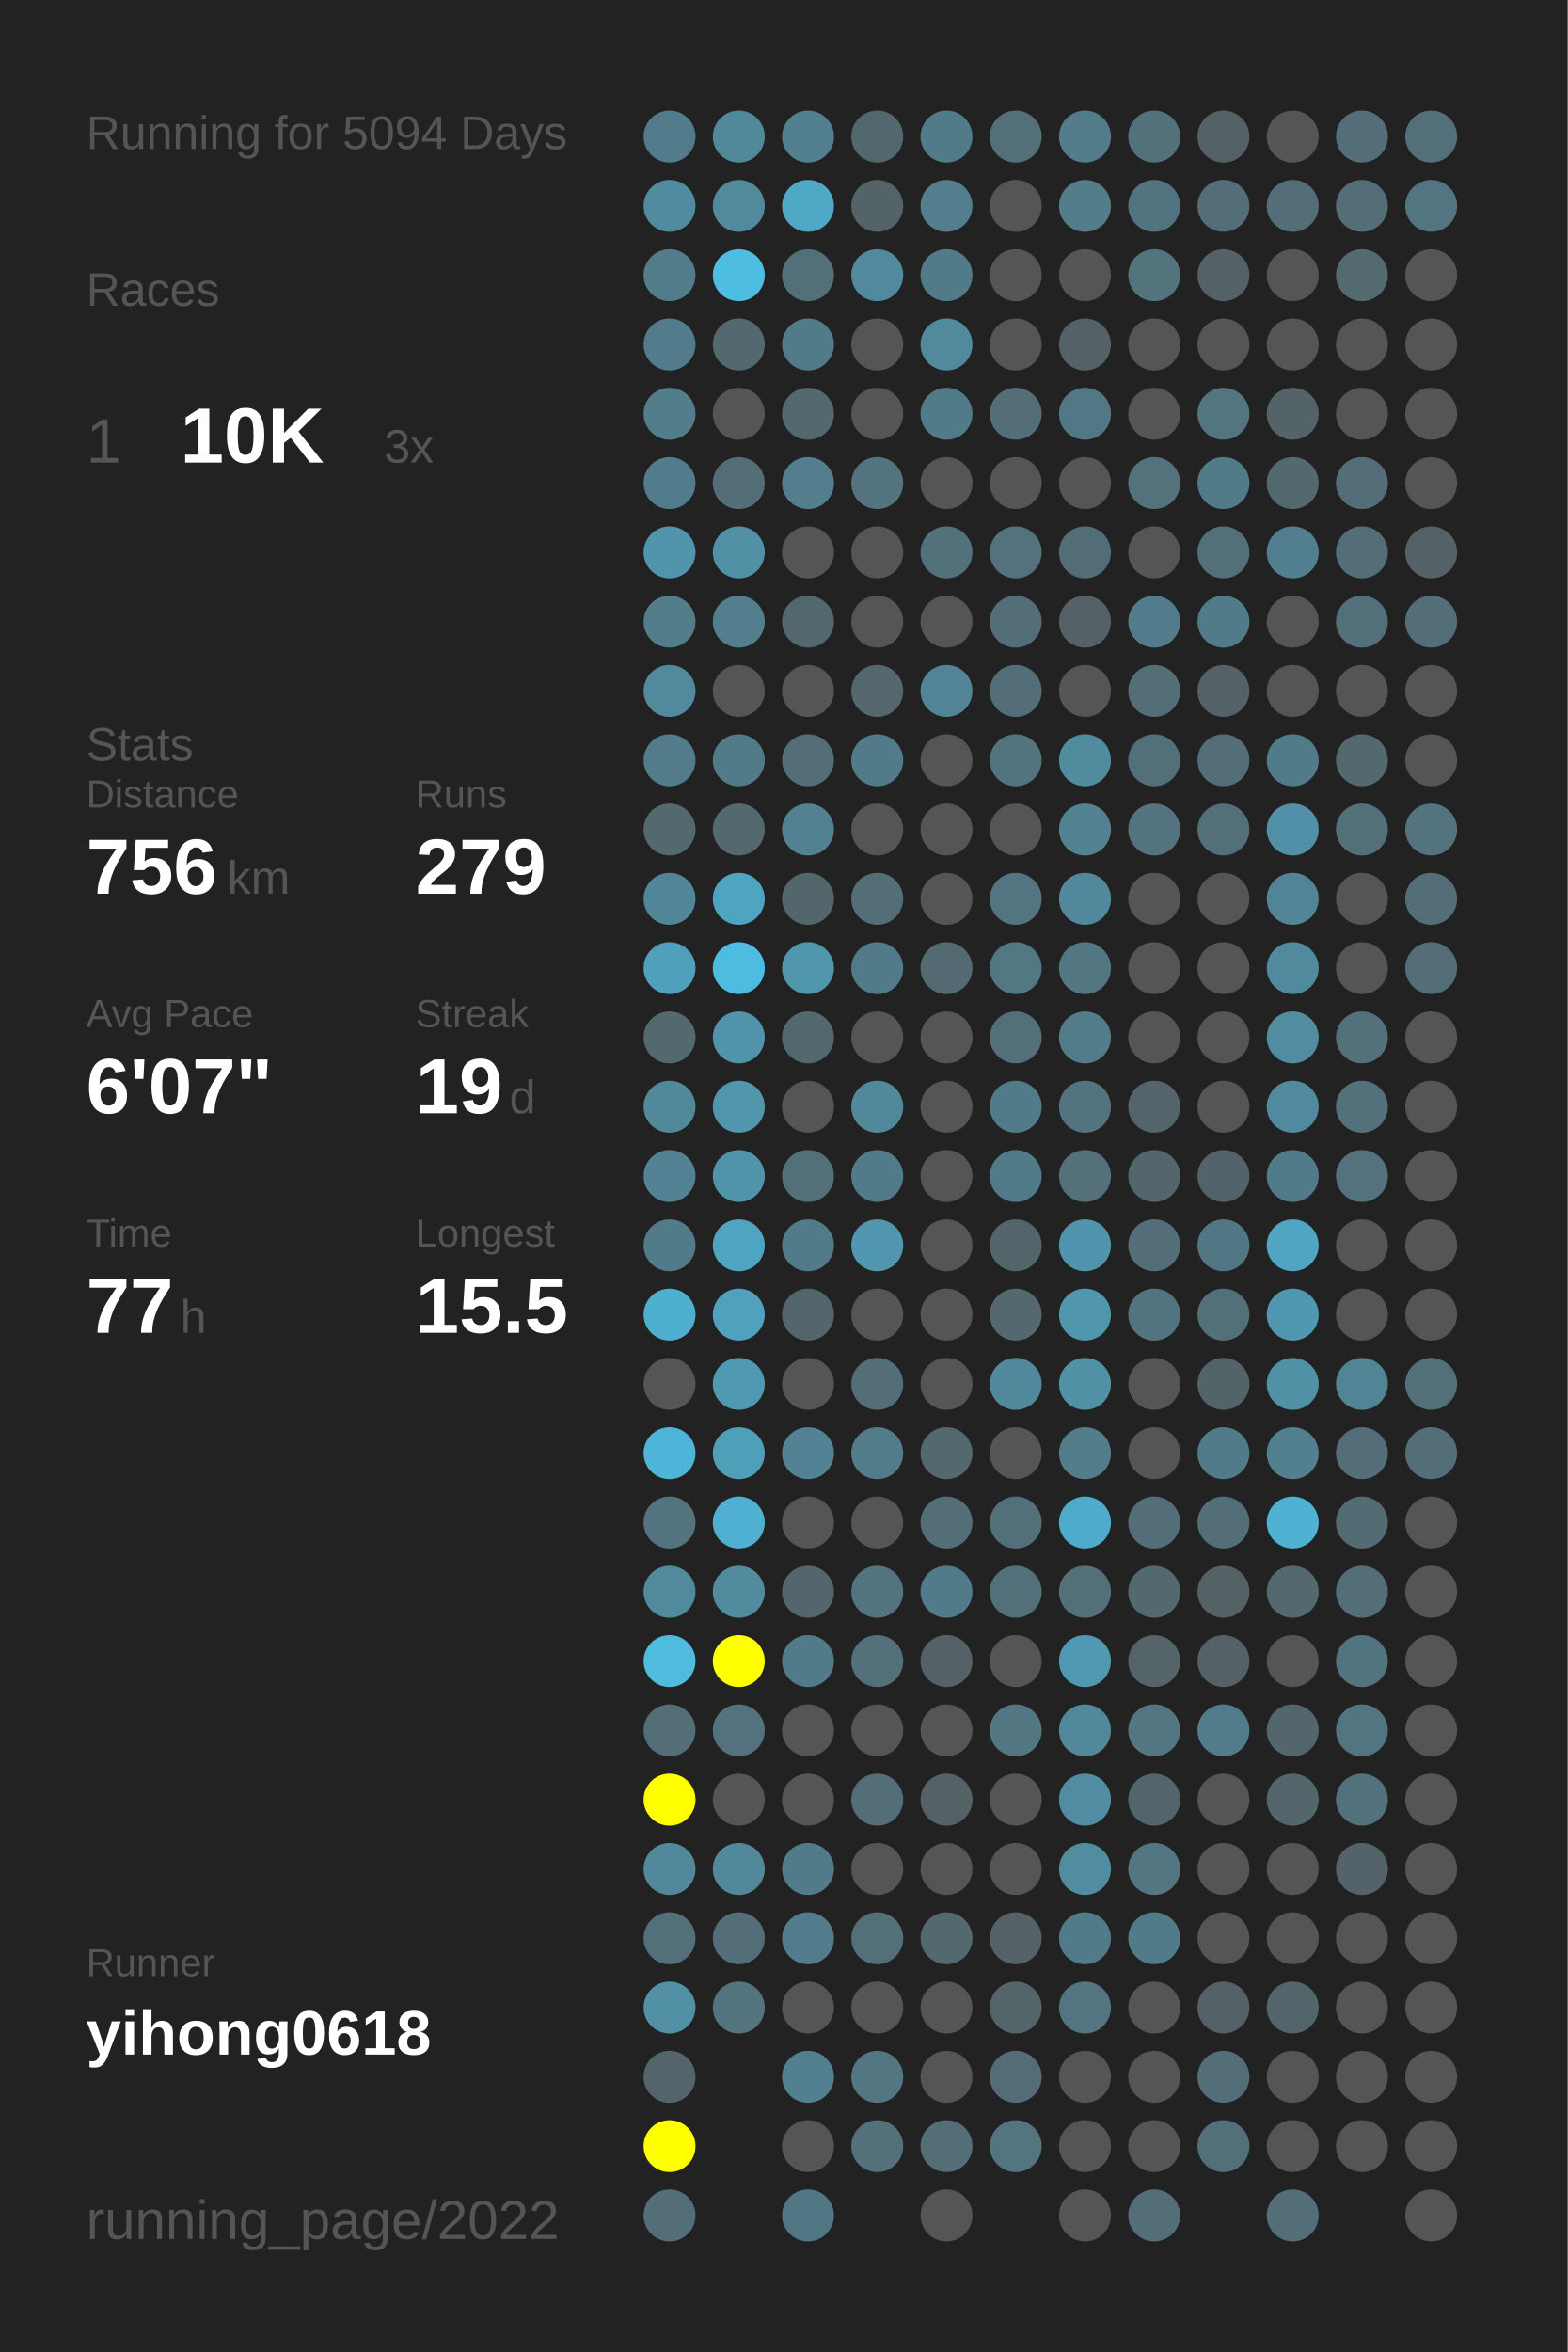
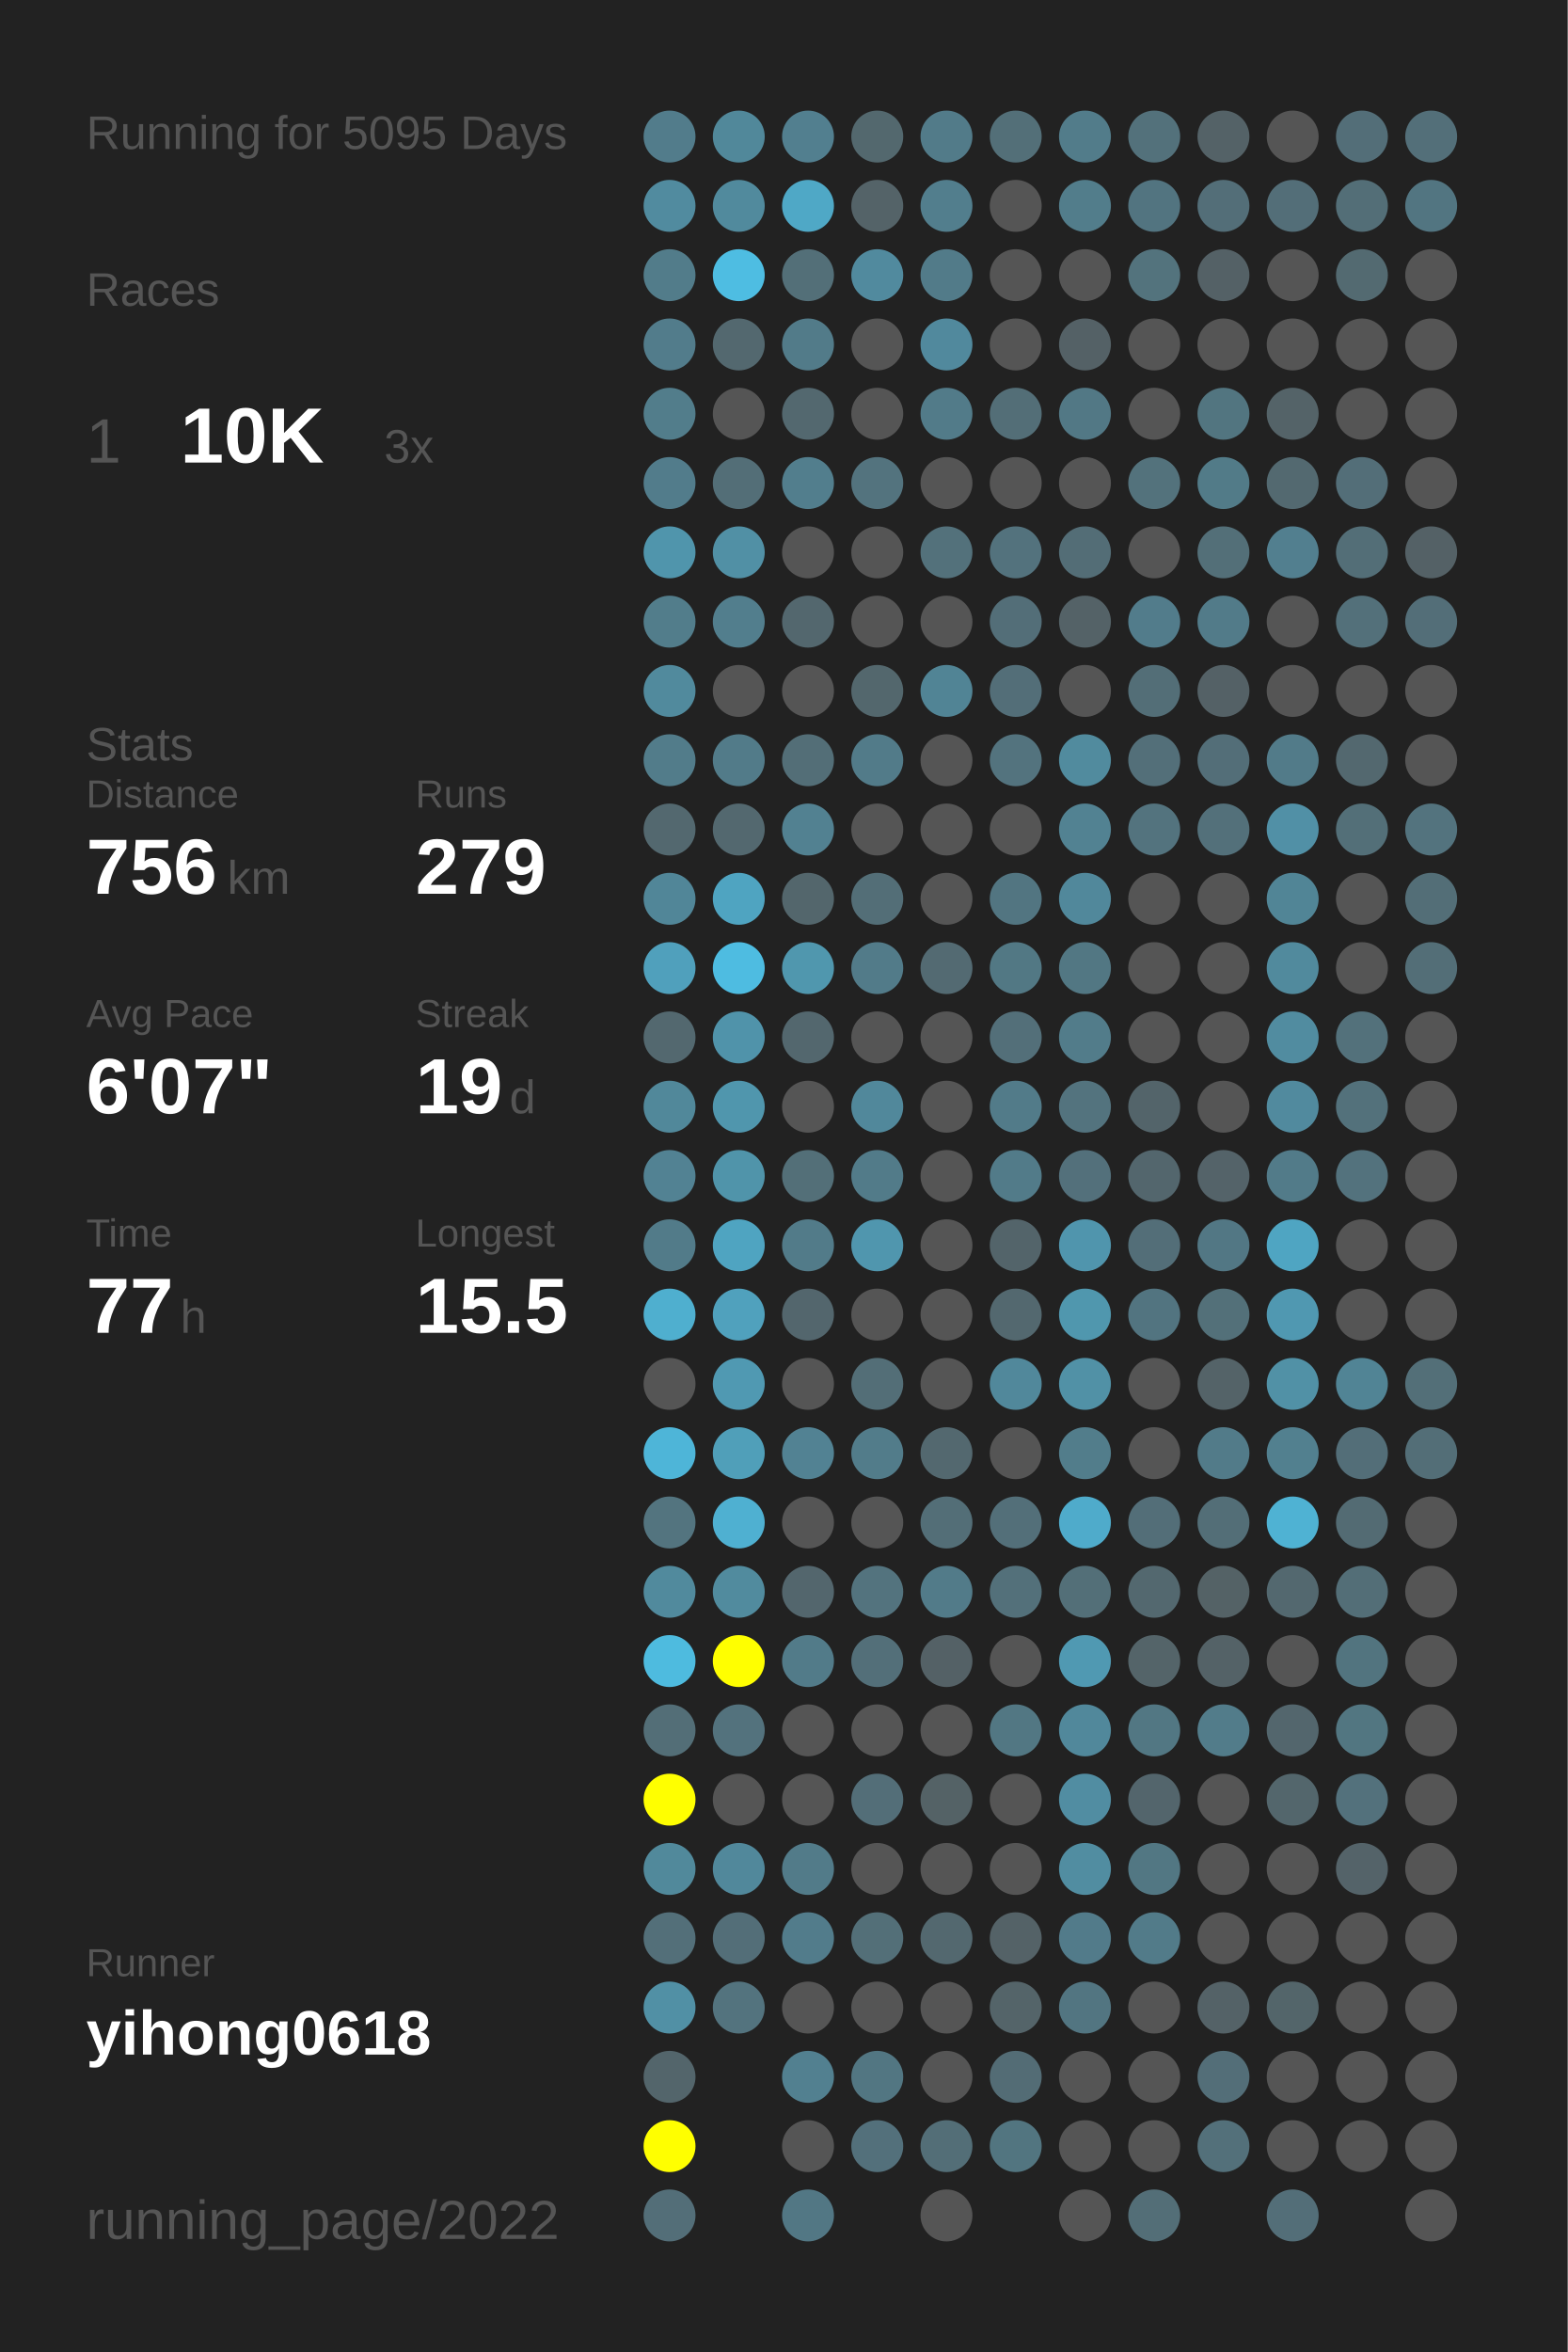
<svg xmlns="http://www.w3.org/2000/svg" baseProfile="full" height="300mm" version="1.1" viewBox="0,0,200,300" width="200mm">
  <defs />
  <rect fill="#222222" height="300" width="200" x="0" y="0" />
-   <text fill="#555555" style="font-size:6px; font-family:Arial;" x="11" y="19">Running for 5094 Days</text>
+   <text fill="#555555" style="font-size:6px; font-family:Arial;" x="11" y="19">Running for 5095 Days</text>
  <text fill="#555555" style="font-size:6px; font-family:Arial;" x="11" y="39">Races</text>
  <text fill="#555555" style="font-size:8px; font-family:Arial;" x="11" y="59">1</text>
  <text fill="#FFFFFF" style="font-size:10px; font-family:Arial; font-weight:bold;" x="23" y="59">10K</text>
  <text fill="#555555" style="font-size:6px; font-family:Arial;" x="49" y="59">3x</text>
  <text fill="#555555" style="font-size:6px; font-family:Arial;" x="11" y="97">Stats</text>
  <text fill="#555555" style="font-size:5px; font-family:Arial;" x="11" y="103">Distance</text>
  <text fill="#FFFFFF" style="font-size:10px; font-family:Arial; font-weight:bold;" x="11" y="114">756</text>
  <text fill="#555555" style="font-size:6px; font-family:Arial;" x="29" y="114">km</text>
  <text fill="#555555" style="font-size:5px; font-family:Arial;" x="53" y="103">Runs</text>
  <text fill="#FFFFFF" style="font-size:10px; font-family:Arial; font-weight:bold;" x="53" y="114">279</text>
  <text fill="#555555" style="font-size:5px; font-family:Arial;" x="11" y="131">Avg Pace</text>
  <text fill="#FFFFFF" style="font-size:10px; font-family:Arial; font-weight:bold;" x="11" y="142">6'07"</text>
  <text fill="#555555" style="font-size:5px; font-family:Arial;" x="53" y="131">Streak</text>
  <text fill="#FFFFFF" style="font-size:10px; font-family:Arial; font-weight:bold;" x="53" y="142">19</text>
  <text fill="#555555" style="font-size:6px; font-family:Arial;" x="65" y="142">d</text>
  <text fill="#555555" style="font-size:5px; font-family:Arial;" x="11" y="159">Time</text>
  <text fill="#FFFFFF" style="font-size:10px; font-family:Arial; font-weight:bold;" x="11" y="170">77</text>
  <text fill="#555555" style="font-size:6px; font-family:Arial;" x="23" y="170">h</text>
  <text fill="#555555" style="font-size:5px; font-family:Arial;" x="53" y="159">Longest</text>
  <text fill="#FFFFFF" style="font-size:10px; font-family:Arial; font-weight:bold;" x="53" y="170">15.5</text>
  <text fill="#555555" style="font-size:5px; font-family:Arial;" x="11" y="252.065">Runner</text>
  <text fill="#FFFFFF" style="font-size:8px; font-family:Arial; font-weight:bold;" x="11" y="262.065">yihong0618</text>
  <text fill="#555555" style="font-size:7px; font-family:Arial;" x="11" y="285.581">running_page/2022</text>
  <circle cx="85.417" cy="17.419" fill="#527c8b" r="3.312" />
  <circle cx="85.417" cy="26.258" fill="#518b9f" r="3.312" />
  <circle cx="85.417" cy="35.097" fill="#527c8a" r="3.312" />
  <circle cx="85.417" cy="43.935" fill="#527c8b" r="3.312" />
  <circle cx="85.417" cy="52.774" fill="#527d8b" r="3.312" />
  <circle cx="85.417" cy="61.613" fill="#527c8b" r="3.312" />
  <circle cx="85.417" cy="70.452" fill="#5095ac" r="3.312" />
  <circle cx="85.417" cy="79.29" fill="#527d8b" r="3.312" />
  <circle cx="85.417" cy="88.129" fill="#518a9d" r="3.312" />
  <circle cx="85.417" cy="96.968" fill="#527c8a" r="3.312" />
  <circle cx="85.417" cy="105.806" fill="#53686f" r="3.312" />
  <circle cx="85.417" cy="114.645" fill="#518698" r="3.312" />
  <circle cx="85.417" cy="123.484" fill="#50a0bc" r="3.312" />
  <circle cx="85.417" cy="132.323" fill="#53686f" r="3.312" />
  <circle cx="85.417" cy="141.161" fill="#51889a" r="3.312" />
  <circle cx="85.417" cy="150" fill="#528293" r="3.312" />
  <circle cx="85.417" cy="158.839" fill="#527b89" r="3.312" />
  <circle cx="85.417" cy="167.677" fill="#4fafcf" r="3.312" />
  <circle cx="85.417" cy="176.516" fill="#555555" r="3.312" />
  <circle cx="85.417" cy="185.355" fill="#4eb5d8" r="3.312" />
  <circle cx="85.417" cy="194.194" fill="#53747f" r="3.312" />
  <circle cx="85.417" cy="203.032" fill="#518a9d" r="3.312" />
  <circle cx="85.417" cy="211.871" fill="#4ebbdf" r="3.312" />
  <circle cx="85.417" cy="220.71" fill="#536e77" r="3.312" />
  <circle cx="85.417" cy="229.548" fill="#FFFF00" r="3.312" />
  <circle cx="85.417" cy="238.387" fill="#51899b" r="3.312" />
  <circle cx="85.417" cy="247.226" fill="#536f79" r="3.312" />
  <circle cx="85.417" cy="256.065" fill="#5190a5" r="3.312" />
  <circle cx="85.417" cy="264.903" fill="#53656b" r="3.312" />
  <circle cx="85.417" cy="273.742" fill="#FFFF00" r="3.312" />
  <circle cx="85.417" cy="282.581" fill="#536e78" r="3.312" />
  <circle cx="94.25" cy="17.419" fill="#51889a" r="3.312" />
  <circle cx="94.25" cy="26.258" fill="#518a9d" r="3.312" />
  <circle cx="94.25" cy="35.097" fill="#4ebde2" r="3.312" />
  <circle cx="94.25" cy="43.935" fill="#53686f" r="3.312" />
  <circle cx="94.25" cy="52.774" fill="#555555" r="3.312" />
  <circle cx="94.25" cy="61.613" fill="#536e77" r="3.312" />
  <circle cx="94.25" cy="70.452" fill="#5190a5" r="3.312" />
  <circle cx="94.25" cy="79.29" fill="#527e8d" r="3.312" />
  <circle cx="94.25" cy="88.129" fill="#555555" r="3.312" />
  <circle cx="94.25" cy="96.968" fill="#527b89" r="3.312" />
  <circle cx="94.25" cy="105.806" fill="#53686f" r="3.312" />
  <circle cx="94.25" cy="114.645" fill="#4fa4c1" r="3.312" />
  <circle cx="94.25" cy="123.484" fill="#4ebce1" r="3.312" />
  <circle cx="94.25" cy="132.323" fill="#5093aa" r="3.312" />
  <circle cx="94.25" cy="141.161" fill="#5096ad" r="3.312" />
  <circle cx="94.25" cy="150" fill="#5094aa" r="3.312" />
  <circle cx="94.25" cy="158.839" fill="#4fa4c1" r="3.312" />
  <circle cx="94.25" cy="167.677" fill="#50a1bd" r="3.312" />
  <circle cx="94.25" cy="176.516" fill="#5099b2" r="3.312" />
  <circle cx="94.25" cy="185.355" fill="#509fb9" r="3.312" />
  <circle cx="94.25" cy="194.194" fill="#4fb0d1" r="3.312" />
  <circle cx="94.25" cy="203.032" fill="#518b9e" r="3.312" />
  <circle cx="94.25" cy="211.871" fill="#FFFF00" r="3.312" />
  <circle cx="94.25" cy="220.71" fill="#53727d" r="3.312" />
  <circle cx="94.25" cy="229.548" fill="#555555" r="3.312" />
  <circle cx="94.25" cy="238.387" fill="#51889b" r="3.312" />
  <circle cx="94.25" cy="247.226" fill="#536e78" r="3.312" />
  <circle cx="94.25" cy="256.065" fill="#53737e" r="3.312" />
  <circle cx="103.083" cy="17.419" fill="#527f8f" r="3.312" />
  <circle cx="103.083" cy="26.258" fill="#4fa8c6" r="3.312" />
  <circle cx="103.083" cy="35.097" fill="#536f78" r="3.312" />
  <circle cx="103.083" cy="43.935" fill="#527b89" r="3.312" />
  <circle cx="103.083" cy="52.774" fill="#53686f" r="3.312" />
  <circle cx="103.083" cy="61.613" fill="#527e8d" r="3.312" />
  <circle cx="103.083" cy="70.452" fill="#555555" r="3.312" />
  <circle cx="103.083" cy="79.29" fill="#53676e" r="3.312" />
  <circle cx="103.083" cy="88.129" fill="#555555" r="3.312" />
  <circle cx="103.083" cy="96.968" fill="#536e77" r="3.312" />
  <circle cx="103.083" cy="105.806" fill="#528191" r="3.312" />
  <circle cx="103.083" cy="114.645" fill="#53666c" r="3.312" />
  <circle cx="103.083" cy="123.484" fill="#5097ae" r="3.312" />
  <circle cx="103.083" cy="132.323" fill="#53676e" r="3.312" />
  <circle cx="103.083" cy="141.161" fill="#555555" r="3.312" />
  <circle cx="103.083" cy="150" fill="#536f78" r="3.312" />
  <circle cx="103.083" cy="158.839" fill="#527b89" r="3.312" />
  <circle cx="103.083" cy="167.677" fill="#53666d" r="3.312" />
  <circle cx="103.083" cy="176.516" fill="#555555" r="3.312" />
  <circle cx="103.083" cy="185.355" fill="#528293" r="3.312" />
  <circle cx="103.083" cy="194.194" fill="#555555" r="3.312" />
  <circle cx="103.083" cy="203.032" fill="#53666d" r="3.312" />
  <circle cx="103.083" cy="211.871" fill="#527b89" r="3.312" />
  <circle cx="103.083" cy="220.71" fill="#555555" r="3.312" />
  <circle cx="103.083" cy="229.548" fill="#555555" r="3.312" />
  <circle cx="103.083" cy="238.387" fill="#527b89" r="3.312" />
  <circle cx="103.083" cy="247.226" fill="#527c8b" r="3.312" />
  <circle cx="103.083" cy="256.065" fill="#555555" r="3.312" />
  <circle cx="103.083" cy="264.903" fill="#528090" r="3.312" />
  <circle cx="103.083" cy="273.742" fill="#555555" r="3.312" />
  <circle cx="103.083" cy="282.581" fill="#527784" r="3.312" />
  <circle cx="111.917" cy="17.419" fill="#53686e" r="3.312" />
  <circle cx="111.917" cy="26.258" fill="#546368" r="3.312" />
  <circle cx="111.917" cy="35.097" fill="#518a9e" r="3.312" />
  <circle cx="111.917" cy="43.935" fill="#555555" r="3.312" />
  <circle cx="111.917" cy="52.774" fill="#555555" r="3.312" />
  <circle cx="111.917" cy="61.613" fill="#53737e" r="3.312" />
  <circle cx="111.917" cy="70.452" fill="#555555" r="3.312" />
  <circle cx="111.917" cy="79.29" fill="#555555" r="3.312" />
  <circle cx="111.917" cy="88.129" fill="#53676d" r="3.312" />
  <circle cx="111.917" cy="96.968" fill="#527b89" r="3.312" />
  <circle cx="111.917" cy="105.806" fill="#555555" r="3.312" />
  <circle cx="111.917" cy="114.645" fill="#536e77" r="3.312" />
  <circle cx="111.917" cy="123.484" fill="#527b89" r="3.312" />
  <circle cx="111.917" cy="132.323" fill="#555555" r="3.312" />
  <circle cx="111.917" cy="141.161" fill="#51889b" r="3.312" />
  <circle cx="111.917" cy="150" fill="#527b89" r="3.312" />
  <circle cx="111.917" cy="158.839" fill="#5096ae" r="3.312" />
  <circle cx="111.917" cy="167.677" fill="#555555" r="3.312" />
  <circle cx="111.917" cy="176.516" fill="#536e77" r="3.312" />
  <circle cx="111.917" cy="185.355" fill="#527c8a" r="3.312" />
  <circle cx="111.917" cy="194.194" fill="#555555" r="3.312" />
  <circle cx="111.917" cy="203.032" fill="#53737e" r="3.312" />
  <circle cx="111.917" cy="211.871" fill="#536f79" r="3.312" />
  <circle cx="111.917" cy="220.71" fill="#555555" r="3.312" />
  <circle cx="111.917" cy="229.548" fill="#536e78" r="3.312" />
  <circle cx="111.917" cy="238.387" fill="#555555" r="3.312" />
  <circle cx="111.917" cy="247.226" fill="#536f78" r="3.312" />
  <circle cx="111.917" cy="256.065" fill="#555555" r="3.312" />
  <circle cx="111.917" cy="264.903" fill="#527682" r="3.312" />
  <circle cx="111.917" cy="273.742" fill="#53707b" r="3.312" />
  <circle cx="120.75" cy="17.419" fill="#527b89" r="3.312" />
  <circle cx="120.75" cy="26.258" fill="#527e8d" r="3.312" />
  <circle cx="120.75" cy="35.097" fill="#527b89" r="3.312" />
  <circle cx="120.75" cy="43.935" fill="#51899d" r="3.312" />
  <circle cx="120.75" cy="52.774" fill="#527b89" r="3.312" />
  <circle cx="120.75" cy="61.613" fill="#555555" r="3.312" />
  <circle cx="120.75" cy="70.452" fill="#53717b" r="3.312" />
  <circle cx="120.75" cy="79.29" fill="#555555" r="3.312" />
  <circle cx="120.75" cy="88.129" fill="#518495" r="3.312" />
  <circle cx="120.75" cy="96.968" fill="#555555" r="3.312" />
  <circle cx="120.75" cy="105.806" fill="#555555" r="3.312" />
  <circle cx="120.75" cy="114.645" fill="#555555" r="3.312" />
  <circle cx="120.75" cy="123.484" fill="#536a72" r="3.312" />
  <circle cx="120.75" cy="132.323" fill="#555555" r="3.312" />
  <circle cx="120.75" cy="141.161" fill="#555555" r="3.312" />
  <circle cx="120.75" cy="150" fill="#555555" r="3.312" />
  <circle cx="120.75" cy="158.839" fill="#555555" r="3.312" />
  <circle cx="120.75" cy="167.677" fill="#555555" r="3.312" />
  <circle cx="120.75" cy="176.516" fill="#555555" r="3.312" />
  <circle cx="120.75" cy="185.355" fill="#53686f" r="3.312" />
  <circle cx="120.75" cy="194.194" fill="#536e77" r="3.312" />
  <circle cx="120.75" cy="203.032" fill="#527b89" r="3.312" />
  <circle cx="120.75" cy="211.871" fill="#546166" r="3.312" />
  <circle cx="120.75" cy="220.71" fill="#555555" r="3.312" />
  <circle cx="120.75" cy="229.548" fill="#546266" r="3.312" />
  <circle cx="120.75" cy="238.387" fill="#555555" r="3.312" />
  <circle cx="120.75" cy="247.226" fill="#53686f" r="3.312" />
  <circle cx="120.75" cy="256.065" fill="#555555" r="3.312" />
  <circle cx="120.75" cy="264.903" fill="#555555" r="3.312" />
  <circle cx="120.75" cy="273.742" fill="#536e77" r="3.312" />
  <circle cx="120.75" cy="282.581" fill="#555555" r="3.312" />
  <circle cx="129.583" cy="17.419" fill="#536f78" r="3.312" />
  <circle cx="129.583" cy="26.258" fill="#555555" r="3.312" />
  <circle cx="129.583" cy="35.097" fill="#555555" r="3.312" />
  <circle cx="129.583" cy="43.935" fill="#555555" r="3.312" />
  <circle cx="129.583" cy="52.774" fill="#536e77" r="3.312" />
  <circle cx="129.583" cy="61.613" fill="#555555" r="3.312" />
  <circle cx="129.583" cy="70.452" fill="#53727d" r="3.312" />
  <circle cx="129.583" cy="79.29" fill="#536e78" r="3.312" />
  <circle cx="129.583" cy="88.129" fill="#536e78" r="3.312" />
  <circle cx="129.583" cy="96.968" fill="#53737e" r="3.312" />
  <circle cx="129.583" cy="105.806" fill="#555555" r="3.312" />
  <circle cx="129.583" cy="114.645" fill="#527581" r="3.312" />
  <circle cx="129.583" cy="123.484" fill="#527884" r="3.312" />
  <circle cx="129.583" cy="132.323" fill="#536f79" r="3.312" />
  <circle cx="129.583" cy="141.161" fill="#527b89" r="3.312" />
  <circle cx="129.583" cy="150" fill="#527b89" r="3.312" />
  <circle cx="129.583" cy="158.839" fill="#53646a" r="3.312" />
  <circle cx="129.583" cy="167.677" fill="#53686f" r="3.312" />
  <circle cx="129.583" cy="176.516" fill="#51889b" r="3.312" />
  <circle cx="129.583" cy="185.355" fill="#555555" r="3.312" />
  <circle cx="129.583" cy="194.194" fill="#536f79" r="3.312" />
  <circle cx="129.583" cy="203.032" fill="#53707a" r="3.312" />
  <circle cx="129.583" cy="211.871" fill="#555555" r="3.312" />
  <circle cx="129.583" cy="220.71" fill="#527783" r="3.312" />
  <circle cx="129.583" cy="229.548" fill="#555555" r="3.312" />
  <circle cx="129.583" cy="238.387" fill="#555555" r="3.312" />
  <circle cx="129.583" cy="247.226" fill="#546267" r="3.312" />
  <circle cx="129.583" cy="256.065" fill="#546469" r="3.312" />
  <circle cx="129.583" cy="264.903" fill="#536c75" r="3.312" />
  <circle cx="129.583" cy="273.742" fill="#527580" r="3.312" />
  <circle cx="138.417" cy="17.419" fill="#527c8a" r="3.312" />
  <circle cx="138.417" cy="26.258" fill="#527d8b" r="3.312" />
  <circle cx="138.417" cy="35.097" fill="#555555" r="3.312" />
  <circle cx="138.417" cy="43.935" fill="#546166" r="3.312" />
  <circle cx="138.417" cy="52.774" fill="#527885" r="3.312" />
  <circle cx="138.417" cy="61.613" fill="#555555" r="3.312" />
  <circle cx="138.417" cy="70.452" fill="#536d76" r="3.312" />
  <circle cx="138.417" cy="79.29" fill="#546267" r="3.312" />
  <circle cx="138.417" cy="88.129" fill="#555555" r="3.312" />
  <circle cx="138.417" cy="96.968" fill="#518b9e" r="3.312" />
  <circle cx="138.417" cy="105.806" fill="#528292" r="3.312" />
  <circle cx="138.417" cy="114.645" fill="#51889b" r="3.312" />
  <circle cx="138.417" cy="123.484" fill="#527783" r="3.312" />
  <circle cx="138.417" cy="132.323" fill="#527c8a" r="3.312" />
  <circle cx="138.417" cy="141.161" fill="#53737e" r="3.312" />
  <circle cx="138.417" cy="150" fill="#53707b" r="3.312" />
  <circle cx="138.417" cy="158.839" fill="#5095ad" r="3.312" />
  <circle cx="138.417" cy="167.677" fill="#5097ae" r="3.312" />
  <circle cx="138.417" cy="176.516" fill="#5191a6" r="3.312" />
  <circle cx="138.417" cy="185.355" fill="#527d8b" r="3.312" />
  <circle cx="138.417" cy="194.194" fill="#4fabcb" r="3.312" />
  <circle cx="138.417" cy="203.032" fill="#536f78" r="3.312" />
  <circle cx="138.417" cy="211.871" fill="#5099b2" r="3.312" />
  <circle cx="138.417" cy="220.71" fill="#51889b" r="3.312" />
  <circle cx="138.417" cy="229.548" fill="#518da2" r="3.312" />
  <circle cx="138.417" cy="238.387" fill="#518da1" r="3.312" />
  <circle cx="138.417" cy="247.226" fill="#527b8a" r="3.312" />
  <circle cx="138.417" cy="256.065" fill="#527581" r="3.312" />
  <circle cx="138.417" cy="264.903" fill="#555555" r="3.312" />
  <circle cx="138.417" cy="273.742" fill="#555555" r="3.312" />
  <circle cx="138.417" cy="282.581" fill="#555555" r="3.312" />
  <circle cx="147.25" cy="17.419" fill="#53717b" r="3.312" />
  <circle cx="147.25" cy="26.258" fill="#527480" r="3.312" />
  <circle cx="147.25" cy="35.097" fill="#53737d" r="3.312" />
  <circle cx="147.25" cy="43.935" fill="#555555" r="3.312" />
  <circle cx="147.25" cy="52.774" fill="#555555" r="3.312" />
  <circle cx="147.25" cy="61.613" fill="#53727c" r="3.312" />
  <circle cx="147.25" cy="70.452" fill="#555555" r="3.312" />
  <circle cx="147.25" cy="79.29" fill="#527c8b" r="3.312" />
  <circle cx="147.25" cy="88.129" fill="#536e77" r="3.312" />
  <circle cx="147.25" cy="96.968" fill="#536f79" r="3.312" />
  <circle cx="147.25" cy="105.806" fill="#53737e" r="3.312" />
  <circle cx="147.25" cy="114.645" fill="#555555" r="3.312" />
  <circle cx="147.25" cy="123.484" fill="#555555" r="3.312" />
  <circle cx="147.25" cy="132.323" fill="#555555" r="3.312" />
  <circle cx="147.25" cy="141.161" fill="#53646a" r="3.312" />
  <circle cx="147.25" cy="150" fill="#53666d" r="3.312" />
  <circle cx="147.25" cy="158.839" fill="#536e78" r="3.312" />
  <circle cx="147.25" cy="167.677" fill="#527480" r="3.312" />
  <circle cx="147.25" cy="176.516" fill="#555555" r="3.312" />
  <circle cx="147.25" cy="185.355" fill="#555555" r="3.312" />
  <circle cx="147.25" cy="194.194" fill="#536e78" r="3.312" />
  <circle cx="147.25" cy="203.032" fill="#53686f" r="3.312" />
  <circle cx="147.25" cy="211.871" fill="#546469" r="3.312" />
  <circle cx="147.25" cy="220.71" fill="#527783" r="3.312" />
  <circle cx="147.25" cy="229.548" fill="#53656c" r="3.312" />
  <circle cx="147.25" cy="238.387" fill="#527783" r="3.312" />
  <circle cx="147.25" cy="247.226" fill="#527b89" r="3.312" />
  <circle cx="147.25" cy="256.065" fill="#555555" r="3.312" />
  <circle cx="147.25" cy="264.903" fill="#555555" r="3.312" />
  <circle cx="147.25" cy="273.742" fill="#555555" r="3.312" />
  <circle cx="147.25" cy="282.581" fill="#536e77" r="3.312" />
  <circle cx="156.083" cy="17.419" fill="#546267" r="3.312" />
  <circle cx="156.083" cy="26.258" fill="#536e78" r="3.312" />
  <circle cx="156.083" cy="35.097" fill="#546166" r="3.312" />
  <circle cx="156.083" cy="43.935" fill="#555555" r="3.312" />
  <circle cx="156.083" cy="52.774" fill="#527580" r="3.312" />
  <circle cx="156.083" cy="61.613" fill="#527b88" r="3.312" />
  <circle cx="156.083" cy="70.452" fill="#536f78" r="3.312" />
  <circle cx="156.083" cy="79.29" fill="#527b89" r="3.312" />
  <circle cx="156.083" cy="88.129" fill="#546166" r="3.312" />
  <circle cx="156.083" cy="96.968" fill="#536e78" r="3.312" />
  <circle cx="156.083" cy="105.806" fill="#53707a" r="3.312" />
  <circle cx="156.083" cy="114.645" fill="#555555" r="3.312" />
  <circle cx="156.083" cy="123.484" fill="#555555" r="3.312" />
  <circle cx="156.083" cy="132.323" fill="#555555" r="3.312" />
  <circle cx="156.083" cy="141.161" fill="#555555" r="3.312" />
  <circle cx="156.083" cy="150" fill="#546369" r="3.312" />
  <circle cx="156.083" cy="158.839" fill="#527784" r="3.312" />
  <circle cx="156.083" cy="167.677" fill="#537079" r="3.312" />
  <circle cx="156.083" cy="176.516" fill="#546368" r="3.312" />
  <circle cx="156.083" cy="185.355" fill="#527b89" r="3.312" />
  <circle cx="156.083" cy="194.194" fill="#536e77" r="3.312" />
  <circle cx="156.083" cy="203.032" fill="#546266" r="3.312" />
  <circle cx="156.083" cy="211.871" fill="#546267" r="3.312" />
  <circle cx="156.083" cy="220.71" fill="#527c8a" r="3.312" />
  <circle cx="156.083" cy="229.548" fill="#555555" r="3.312" />
  <circle cx="156.083" cy="238.387" fill="#555555" r="3.312" />
  <circle cx="156.083" cy="247.226" fill="#555555" r="3.312" />
  <circle cx="156.083" cy="256.065" fill="#546267" r="3.312" />
  <circle cx="156.083" cy="264.903" fill="#536e78" r="3.312" />
  <circle cx="156.083" cy="273.742" fill="#53707a" r="3.312" />
  <circle cx="164.917" cy="17.419" fill="#555555" r="3.312" />
  <circle cx="164.917" cy="26.258" fill="#536e78" r="3.312" />
  <circle cx="164.917" cy="35.097" fill="#555555" r="3.312" />
  <circle cx="164.917" cy="43.935" fill="#555555" r="3.312" />
  <circle cx="164.917" cy="52.774" fill="#546368" r="3.312" />
  <circle cx="164.917" cy="61.613" fill="#536970" r="3.312" />
  <circle cx="164.917" cy="70.452" fill="#527f8f" r="3.312" />
  <circle cx="164.917" cy="79.29" fill="#555555" r="3.312" />
  <circle cx="164.917" cy="88.129" fill="#555555" r="3.312" />
  <circle cx="164.917" cy="96.968" fill="#527b89" r="3.312" />
  <circle cx="164.917" cy="105.806" fill="#5190a6" r="3.312" />
  <circle cx="164.917" cy="114.645" fill="#518596" r="3.312" />
  <circle cx="164.917" cy="123.484" fill="#518a9d" r="3.312" />
  <circle cx="164.917" cy="132.323" fill="#518ca0" r="3.312" />
  <circle cx="164.917" cy="141.161" fill="#518a9e" r="3.312" />
  <circle cx="164.917" cy="150" fill="#527b89" r="3.312" />
  <circle cx="164.917" cy="158.839" fill="#4fa5c2" r="3.312" />
  <circle cx="164.917" cy="167.677" fill="#5098b1" r="3.312" />
  <circle cx="164.917" cy="176.516" fill="#5191a6" r="3.312" />
  <circle cx="164.917" cy="185.355" fill="#52808f" r="3.312" />
  <circle cx="164.917" cy="194.194" fill="#4fb2d3" r="3.312" />
  <circle cx="164.917" cy="203.032" fill="#53686f" r="3.312" />
  <circle cx="164.917" cy="211.871" fill="#555555" r="3.312" />
  <circle cx="164.917" cy="220.71" fill="#53666d" r="3.312" />
  <circle cx="164.917" cy="229.548" fill="#53666c" r="3.312" />
  <circle cx="164.917" cy="238.387" fill="#555555" r="3.312" />
  <circle cx="164.917" cy="247.226" fill="#555555" r="3.312" />
  <circle cx="164.917" cy="256.065" fill="#53656a" r="3.312" />
  <circle cx="164.917" cy="264.903" fill="#555555" r="3.312" />
  <circle cx="164.917" cy="273.742" fill="#555555" r="3.312" />
  <circle cx="164.917" cy="282.581" fill="#536e78" r="3.312" />
  <circle cx="173.75" cy="17.419" fill="#536e78" r="3.312" />
  <circle cx="173.75" cy="26.258" fill="#536e77" r="3.312" />
  <circle cx="173.75" cy="35.097" fill="#536a71" r="3.312" />
  <circle cx="173.75" cy="43.935" fill="#555555" r="3.312" />
  <circle cx="173.75" cy="52.774" fill="#555555" r="3.312" />
  <circle cx="173.75" cy="61.613" fill="#536e78" r="3.312" />
  <circle cx="173.75" cy="70.452" fill="#536e77" r="3.312" />
  <circle cx="173.75" cy="79.29" fill="#53707a" r="3.312" />
  <circle cx="173.75" cy="88.129" fill="#555555" r="3.312" />
  <circle cx="173.75" cy="96.968" fill="#53686f" r="3.312" />
  <circle cx="173.75" cy="105.806" fill="#536f78" r="3.312" />
  <circle cx="173.75" cy="114.645" fill="#555555" r="3.312" />
  <circle cx="173.75" cy="123.484" fill="#555555" r="3.312" />
  <circle cx="173.75" cy="132.323" fill="#53717b" r="3.312" />
  <circle cx="173.75" cy="141.161" fill="#53717b" r="3.312" />
  <circle cx="173.75" cy="150" fill="#53727d" r="3.312" />
  <circle cx="173.75" cy="158.839" fill="#555555" r="3.312" />
  <circle cx="173.75" cy="167.677" fill="#555555" r="3.312" />
  <circle cx="173.75" cy="176.516" fill="#518495" r="3.312" />
  <circle cx="173.75" cy="185.355" fill="#536e78" r="3.312" />
  <circle cx="173.75" cy="194.194" fill="#536b73" r="3.312" />
  <circle cx="173.75" cy="203.032" fill="#536e77" r="3.312" />
  <circle cx="173.75" cy="211.871" fill="#52747f" r="3.312" />
  <circle cx="173.75" cy="220.71" fill="#527681" r="3.312" />
  <circle cx="173.75" cy="229.548" fill="#53717c" r="3.312" />
  <circle cx="173.75" cy="238.387" fill="#546369" r="3.312" />
  <circle cx="173.75" cy="247.226" fill="#555555" r="3.312" />
  <circle cx="173.75" cy="256.065" fill="#555555" r="3.312" />
  <circle cx="173.75" cy="264.903" fill="#555555" r="3.312" />
  <circle cx="173.75" cy="273.742" fill="#555555" r="3.312" />
  <circle cx="182.583" cy="17.419" fill="#536f79" r="3.312" />
  <circle cx="182.583" cy="26.258" fill="#527581" r="3.312" />
  <circle cx="182.583" cy="35.097" fill="#555555" r="3.312" />
  <circle cx="182.583" cy="43.935" fill="#555555" r="3.312" />
  <circle cx="182.583" cy="52.774" fill="#555555" r="3.312" />
  <circle cx="182.583" cy="61.613" fill="#555555" r="3.312" />
  <circle cx="182.583" cy="70.452" fill="#546166" r="3.312" />
  <circle cx="182.583" cy="79.29" fill="#536e78" r="3.312" />
  <circle cx="182.583" cy="88.129" fill="#555555" r="3.312" />
  <circle cx="182.583" cy="96.968" fill="#555555" r="3.312" />
  <circle cx="182.583" cy="105.806" fill="#53737e" r="3.312" />
  <circle cx="182.583" cy="114.645" fill="#536e77" r="3.312" />
  <circle cx="182.583" cy="123.484" fill="#536e77" r="3.312" />
  <circle cx="182.583" cy="132.323" fill="#555555" r="3.312" />
  <circle cx="182.583" cy="141.161" fill="#555555" r="3.312" />
  <circle cx="182.583" cy="150" fill="#555555" r="3.312" />
  <circle cx="182.583" cy="158.839" fill="#555555" r="3.312" />
  <circle cx="182.583" cy="167.677" fill="#555555" r="3.312" />
  <circle cx="182.583" cy="176.516" fill="#536f78" r="3.312" />
  <circle cx="182.583" cy="185.355" fill="#536e77" r="3.312" />
  <circle cx="182.583" cy="194.194" fill="#555555" r="3.312" />
  <circle cx="182.583" cy="203.032" fill="#555555" r="3.312" />
  <circle cx="182.583" cy="211.871" fill="#555555" r="3.312" />
  <circle cx="182.583" cy="220.71" fill="#555555" r="3.312" />
  <circle cx="182.583" cy="229.548" fill="#555555" r="3.312" />
  <circle cx="182.583" cy="238.387" fill="#555555" r="3.312" />
  <circle cx="182.583" cy="247.226" fill="#555555" r="3.312" />
  <circle cx="182.583" cy="256.065" fill="#555555" r="3.312" />
  <circle cx="182.583" cy="264.903" fill="#555555" r="3.312" />
  <circle cx="182.583" cy="273.742" fill="#555555" r="3.312" />
  <circle cx="182.583" cy="282.581" fill="#555555" r="3.312" />
</svg>
